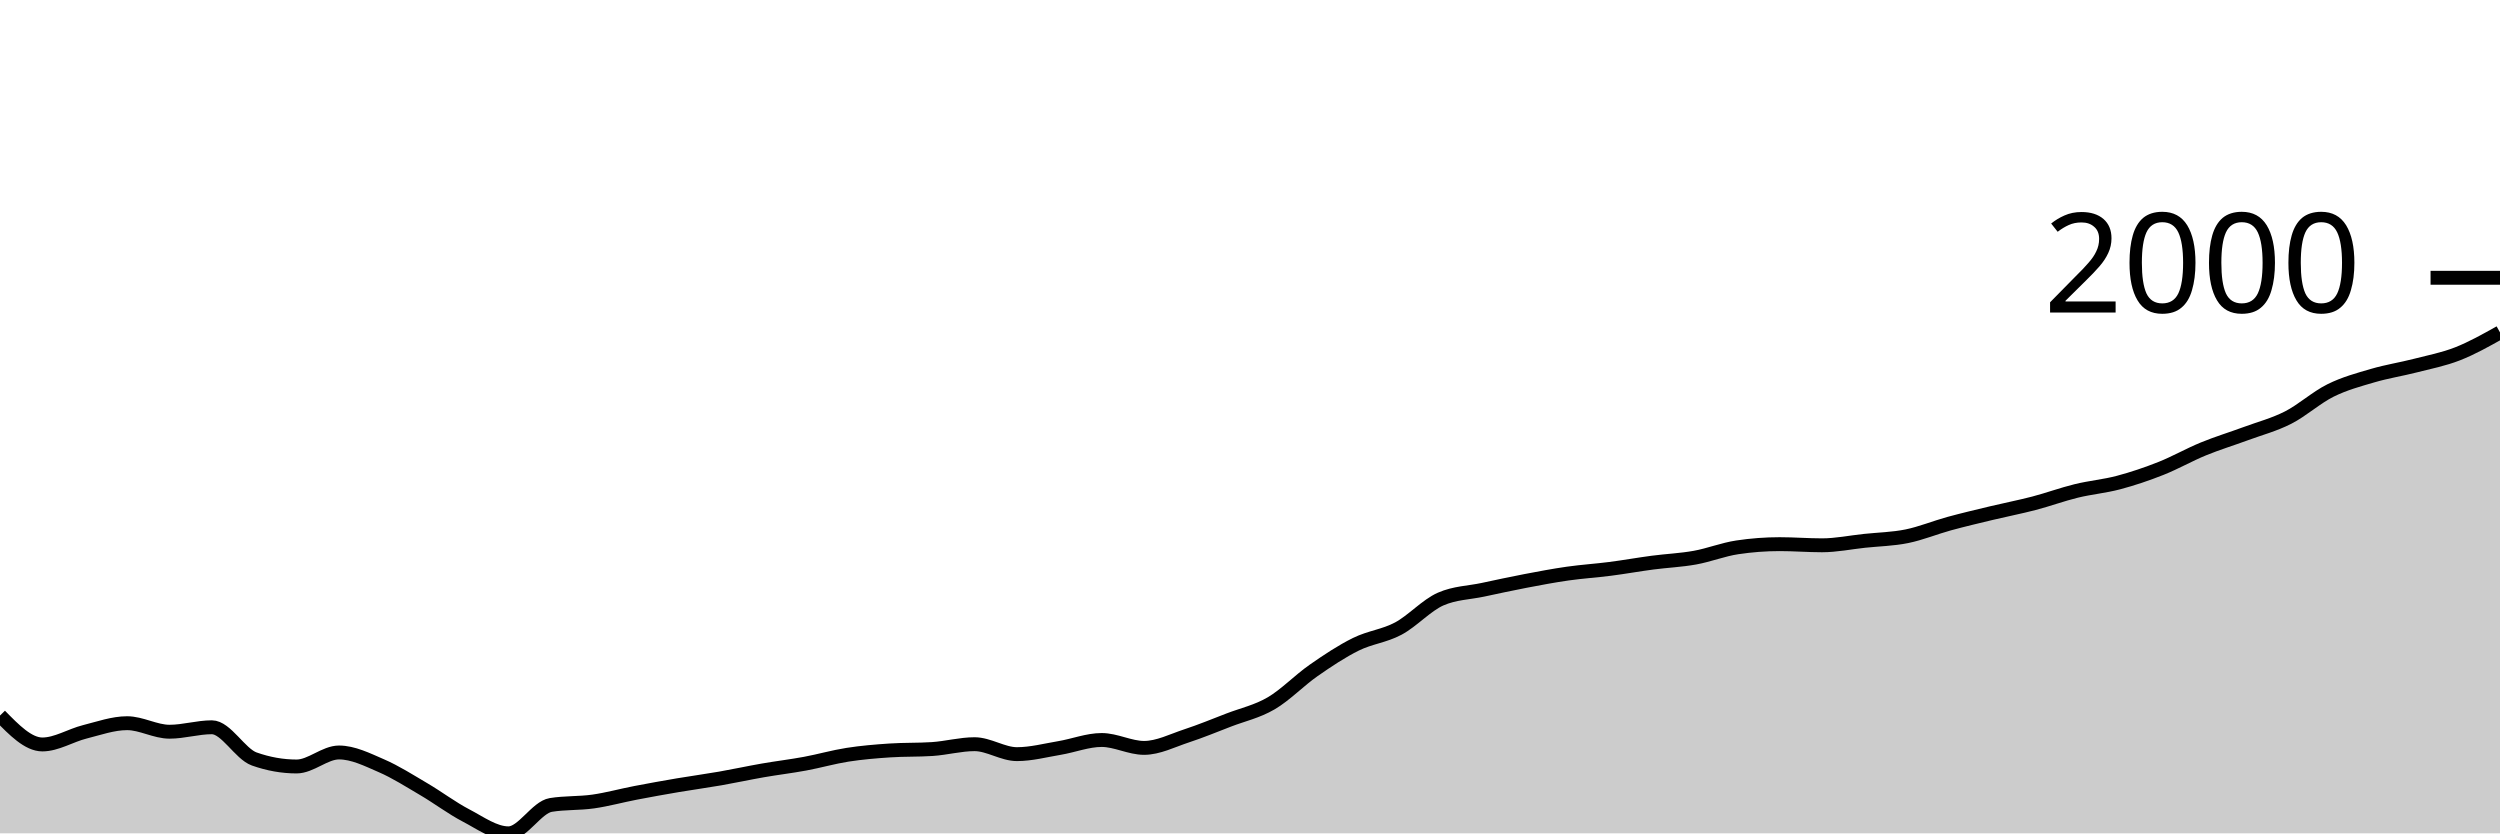
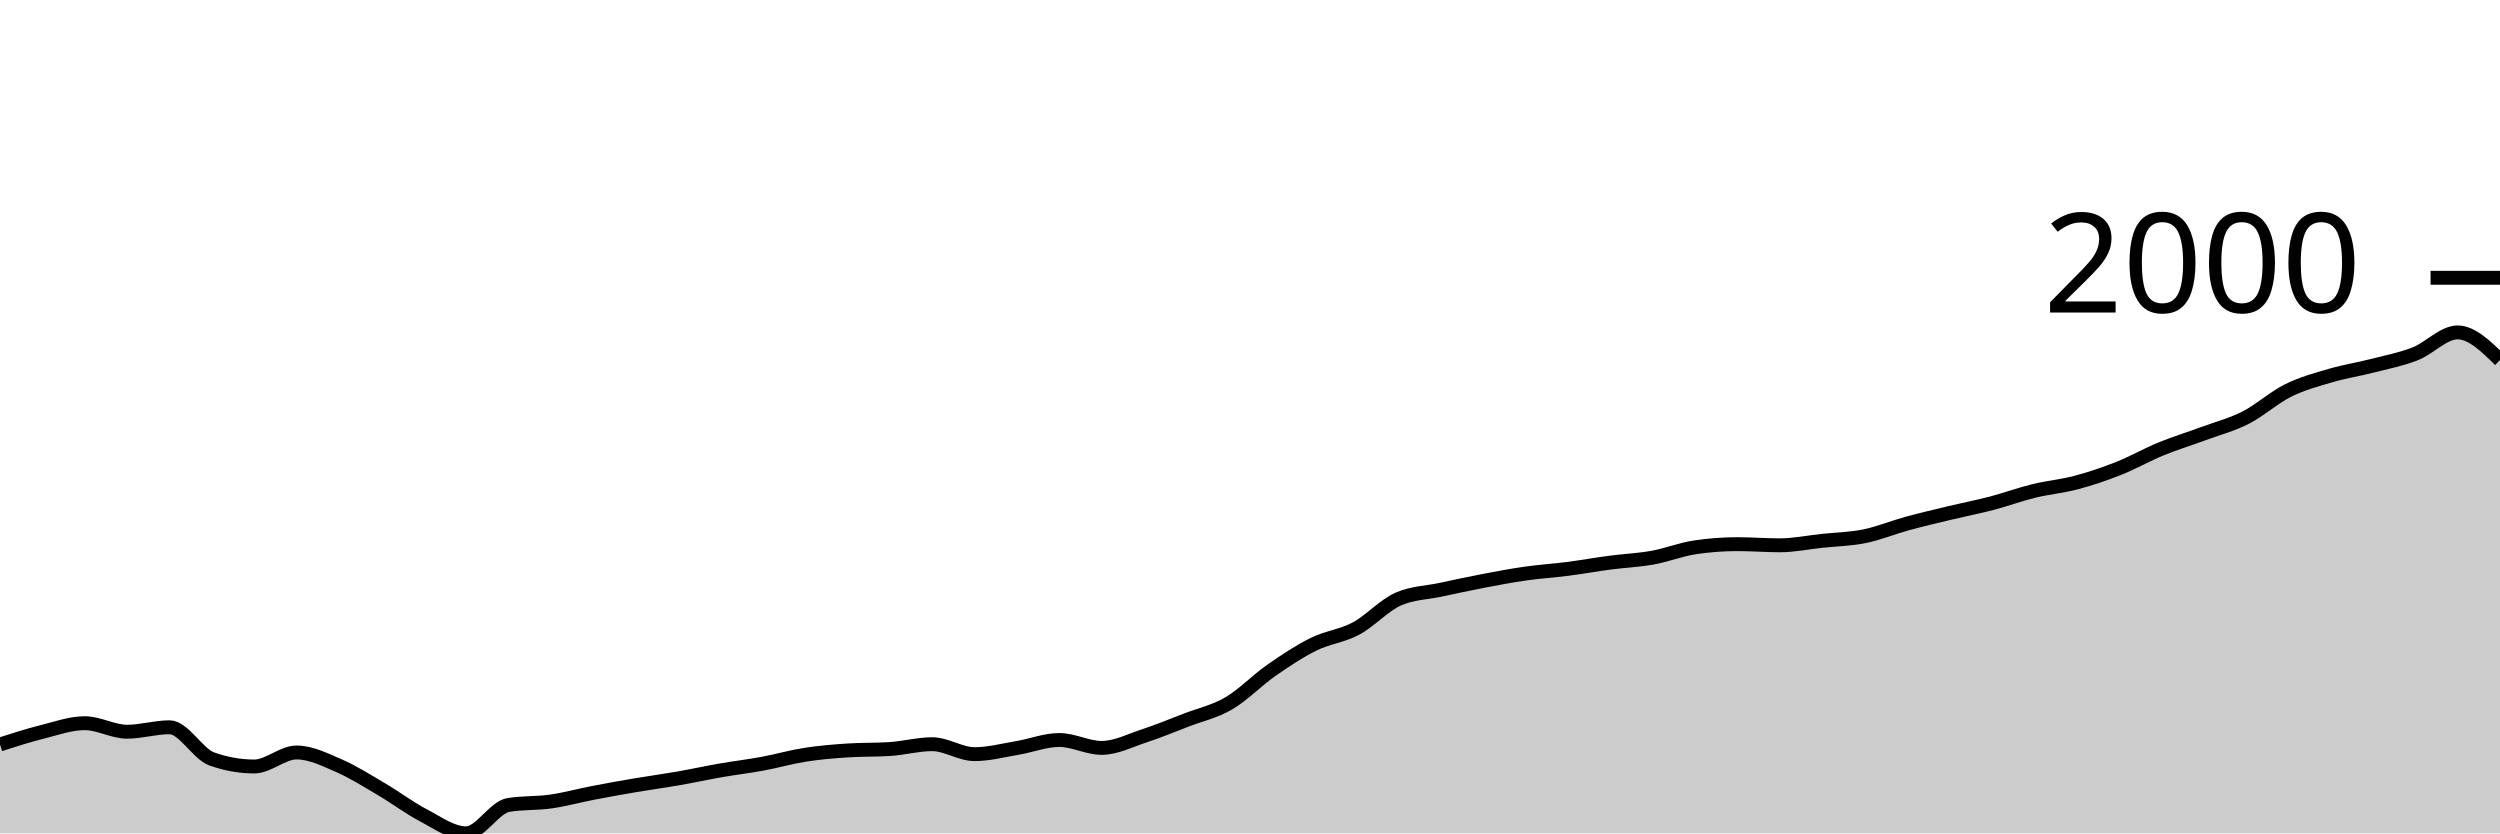
<svg xmlns="http://www.w3.org/2000/svg" viewBox="0 0 180 60">
  <g transform="translate(0,20)">
-     <path class="area" fill="rgba(0, 0, 0, 0.2)" d="M0,31.52C1.017,32.56,2.034,33.601,3.051,33.601C4.068,33.601,5.085,32.948,6.102,32.693C7.119,32.438,8.136,32.07,9.153,32.07C10.169,32.07,11.186,32.684,12.203,32.684C13.22,32.684,14.237,32.363,15.254,32.363C16.271,32.363,17.288,34.285,18.305,34.646C19.322,35.006,20.339,35.187,21.356,35.187C22.373,35.187,23.39,34.178,24.407,34.178C25.424,34.178,26.441,34.692,27.458,35.132C28.475,35.572,29.492,36.221,30.508,36.819C31.525,37.416,32.542,38.186,33.559,38.716C34.576,39.247,35.593,40,36.61,40C37.627,40,38.644,38.121,39.661,37.956C40.678,37.791,41.695,37.853,42.712,37.708C43.729,37.563,44.746,37.28,45.763,37.085C46.78,36.889,47.797,36.707,48.814,36.534C49.831,36.362,50.847,36.226,51.864,36.049C52.881,35.871,53.898,35.648,54.915,35.471C55.932,35.294,56.949,35.173,57.966,34.985C58.983,34.797,60,34.502,61.017,34.343C62.034,34.184,63.051,34.099,64.068,34.032C65.085,33.964,66.102,33.998,67.119,33.931C68.136,33.864,69.153,33.582,70.169,33.582C71.186,33.582,72.203,34.298,73.22,34.298C74.237,34.298,75.254,34.027,76.271,33.857C77.288,33.688,78.305,33.28,79.322,33.28C80.339,33.28,81.356,33.848,82.373,33.848C83.39,33.848,84.407,33.321,85.424,32.986C86.441,32.652,87.458,32.232,88.475,31.84C89.492,31.449,90.508,31.234,91.525,30.639C92.542,30.045,93.559,28.983,94.576,28.274C95.593,27.565,96.61,26.888,97.627,26.386C98.644,25.883,99.661,25.8,100.678,25.258C101.695,24.715,102.712,23.577,103.729,23.131C104.746,22.685,105.763,22.679,106.78,22.462C107.797,22.245,108.814,22.023,109.831,21.829C110.847,21.635,111.864,21.442,112.881,21.297C113.898,21.152,114.915,21.089,115.932,20.958C116.949,20.827,117.966,20.643,118.983,20.509C120,20.374,121.017,20.335,122.034,20.151C123.051,19.968,124.068,19.561,125.085,19.409C126.102,19.256,127.119,19.179,128.136,19.179C129.153,19.179,130.169,19.262,131.186,19.262C132.203,19.262,133.22,19.05,134.237,18.941C135.254,18.833,136.271,18.817,137.288,18.611C138.305,18.405,139.322,17.982,140.339,17.703C141.356,17.425,142.373,17.187,143.39,16.942C144.407,16.698,145.424,16.502,146.441,16.237C147.458,15.971,148.475,15.596,149.492,15.347C150.508,15.098,151.525,15.013,152.542,14.742C153.559,14.472,154.576,14.128,155.593,13.725C156.61,13.321,157.627,12.739,158.644,12.322C159.661,11.905,160.678,11.598,161.695,11.222C162.712,10.846,163.729,10.584,164.746,10.066C165.763,9.548,166.78,8.618,167.797,8.114C168.814,7.609,169.831,7.339,170.847,7.041C171.864,6.743,172.881,6.587,173.898,6.326C174.915,6.065,175.932,5.872,176.949,5.473C177.966,5.074,178.983,4.504,180,3.933L180,40C178.983,40,177.966,40,176.949,40C175.932,40,174.915,40,173.898,40C172.881,40,171.864,40,170.847,40C169.831,40,168.814,40,167.797,40C166.78,40,165.763,40,164.746,40C163.729,40,162.712,40,161.695,40C160.678,40,159.661,40,158.644,40C157.627,40,156.61,40,155.593,40C154.576,40,153.559,40,152.542,40C151.525,40,150.508,40,149.492,40C148.475,40,147.458,40,146.441,40C145.424,40,144.407,40,143.39,40C142.373,40,141.356,40,140.339,40C139.322,40,138.305,40,137.288,40C136.271,40,135.254,40,134.237,40C133.22,40,132.203,40,131.186,40C130.169,40,129.153,40,128.136,40C127.119,40,126.102,40,125.085,40C124.068,40,123.051,40,122.034,40C121.017,40,120,40,118.983,40C117.966,40,116.949,40,115.932,40C114.915,40,113.898,40,112.881,40C111.864,40,110.847,40,109.831,40C108.814,40,107.797,40,106.78,40C105.763,40,104.746,40,103.729,40C102.712,40,101.695,40,100.678,40C99.661,40,98.644,40,97.627,40C96.61,40,95.593,40,94.576,40C93.559,40,92.542,40,91.525,40C90.508,40,89.492,40,88.475,40C87.458,40,86.441,40,85.424,40C84.407,40,83.39,40,82.373,40C81.356,40,80.339,40,79.322,40C78.305,40,77.288,40,76.271,40C75.254,40,74.237,40,73.22,40C72.203,40,71.186,40,70.169,40C69.153,40,68.136,40,67.119,40C66.102,40,65.085,40,64.068,40C63.051,40,62.034,40,61.017,40C60,40,58.983,40,57.966,40C56.949,40,55.932,40,54.915,40C53.898,40,52.881,40,51.864,40C50.847,40,49.831,40,48.814,40C47.797,40,46.78,40,45.763,40C44.746,40,43.729,40,42.712,40C41.695,40,40.678,40,39.661,40C38.644,40,37.627,40,36.61,40C35.593,40,34.576,40,33.559,40C32.542,40,31.525,40,30.508,40C29.492,40,28.475,40,27.458,40C26.441,40,25.424,40,24.407,40C23.39,40,22.373,40,21.356,40C20.339,40,19.322,40,18.305,40C17.288,40,16.271,40,15.254,40C14.237,40,13.22,40,12.203,40C11.186,40,10.169,40,9.153,40C8.136,40,7.119,40,6.102,40C5.085,40,4.068,40,3.051,40C2.034,40,1.017,40,0,40Z" />
-     <path class="line" stroke="black" fill="none" d="M0,31.52C1.017,32.56,2.034,33.601,3.051,33.601C4.068,33.601,5.085,32.948,6.102,32.693C7.119,32.438,8.136,32.07,9.153,32.07C10.169,32.07,11.186,32.684,12.203,32.684C13.22,32.684,14.237,32.363,15.254,32.363C16.271,32.363,17.288,34.285,18.305,34.646C19.322,35.006,20.339,35.187,21.356,35.187C22.373,35.187,23.39,34.178,24.407,34.178C25.424,34.178,26.441,34.692,27.458,35.132C28.475,35.572,29.492,36.221,30.508,36.819C31.525,37.416,32.542,38.186,33.559,38.716C34.576,39.247,35.593,40,36.61,40C37.627,40,38.644,38.121,39.661,37.956C40.678,37.791,41.695,37.853,42.712,37.708C43.729,37.563,44.746,37.28,45.763,37.085C46.78,36.889,47.797,36.707,48.814,36.534C49.831,36.362,50.847,36.226,51.864,36.049C52.881,35.871,53.898,35.648,54.915,35.471C55.932,35.294,56.949,35.173,57.966,34.985C58.983,34.797,60,34.502,61.017,34.343C62.034,34.184,63.051,34.099,64.068,34.032C65.085,33.964,66.102,33.998,67.119,33.931C68.136,33.864,69.153,33.582,70.169,33.582C71.186,33.582,72.203,34.298,73.22,34.298C74.237,34.298,75.254,34.027,76.271,33.857C77.288,33.688,78.305,33.28,79.322,33.28C80.339,33.28,81.356,33.848,82.373,33.848C83.39,33.848,84.407,33.321,85.424,32.986C86.441,32.652,87.458,32.232,88.475,31.84C89.492,31.449,90.508,31.234,91.525,30.639C92.542,30.045,93.559,28.983,94.576,28.274C95.593,27.565,96.61,26.888,97.627,26.386C98.644,25.883,99.661,25.8,100.678,25.258C101.695,24.715,102.712,23.577,103.729,23.131C104.746,22.685,105.763,22.679,106.78,22.462C107.797,22.245,108.814,22.023,109.831,21.829C110.847,21.635,111.864,21.442,112.881,21.297C113.898,21.152,114.915,21.089,115.932,20.958C116.949,20.827,117.966,20.643,118.983,20.509C120,20.374,121.017,20.335,122.034,20.151C123.051,19.968,124.068,19.561,125.085,19.409C126.102,19.256,127.119,19.179,128.136,19.179C129.153,19.179,130.169,19.262,131.186,19.262C132.203,19.262,133.22,19.05,134.237,18.941C135.254,18.833,136.271,18.817,137.288,18.611C138.305,18.405,139.322,17.982,140.339,17.703C141.356,17.425,142.373,17.187,143.39,16.942C144.407,16.698,145.424,16.502,146.441,16.237C147.458,15.971,148.475,15.596,149.492,15.347C150.508,15.098,151.525,15.013,152.542,14.742C153.559,14.472,154.576,14.128,155.593,13.725C156.61,13.321,157.627,12.739,158.644,12.322C159.661,11.905,160.678,11.598,161.695,11.222C162.712,10.846,163.729,10.584,164.746,10.066C165.763,9.548,166.78,8.618,167.797,8.114C168.814,7.609,169.831,7.339,170.847,7.041C171.864,6.743,172.881,6.587,173.898,6.326C174.915,6.065,175.932,5.872,176.949,5.473C177.966,5.074,178.983,4.504,180,3.933" />
+     <path class="area" fill="rgba(0, 0, 0, 0.2)" d="M0,33.601C1.017,33.275,2.034,32.948,3.051,32.693C4.068,32.438,5.085,32.07,6.102,32.07C7.119,32.07,8.136,32.684,9.153,32.684C10.169,32.684,11.186,32.363,12.203,32.363C13.22,32.363,14.237,34.285,15.254,34.646C16.271,35.006,17.288,35.187,18.305,35.187C19.322,35.187,20.339,34.178,21.356,34.178C22.373,34.178,23.39,34.692,24.407,35.132C25.424,35.572,26.441,36.221,27.458,36.819C28.475,37.416,29.492,38.186,30.508,38.716C31.525,39.247,32.542,40,33.559,40C34.576,40,35.593,38.121,36.61,37.956C37.627,37.791,38.644,37.853,39.661,37.708C40.678,37.563,41.695,37.28,42.712,37.085C43.729,36.889,44.746,36.707,45.763,36.534C46.78,36.362,47.797,36.226,48.814,36.049C49.831,35.871,50.847,35.648,51.864,35.471C52.881,35.294,53.898,35.173,54.915,34.985C55.932,34.797,56.949,34.502,57.966,34.343C58.983,34.184,60,34.099,61.017,34.032C62.034,33.964,63.051,33.998,64.068,33.931C65.085,33.864,66.102,33.582,67.119,33.582C68.136,33.582,69.153,34.298,70.169,34.298C71.186,34.298,72.203,34.027,73.22,33.857C74.237,33.688,75.254,33.28,76.271,33.28C77.288,33.28,78.305,33.848,79.322,33.848C80.339,33.848,81.356,33.321,82.373,32.986C83.39,32.652,84.407,32.232,85.424,31.84C86.441,31.449,87.458,31.234,88.475,30.639C89.492,30.045,90.508,28.983,91.525,28.274C92.542,27.565,93.559,26.888,94.576,26.386C95.593,25.883,96.61,25.8,97.627,25.258C98.644,24.715,99.661,23.577,100.678,23.131C101.695,22.685,102.712,22.679,103.729,22.462C104.746,22.245,105.763,22.023,106.78,21.829C107.797,21.635,108.814,21.442,109.831,21.297C110.847,21.152,111.864,21.089,112.881,20.958C113.898,20.827,114.915,20.643,115.932,20.509C116.949,20.374,117.966,20.335,118.983,20.151C120,19.968,121.017,19.561,122.034,19.409C123.051,19.256,124.068,19.179,125.085,19.179C126.102,19.179,127.119,19.262,128.136,19.262C129.153,19.262,130.169,19.05,131.186,18.941C132.203,18.833,133.22,18.817,134.237,18.611C135.254,18.405,136.271,17.982,137.288,17.703C138.305,17.425,139.322,17.187,140.339,16.942C141.356,16.698,142.373,16.502,143.39,16.237C144.407,15.971,145.424,15.596,146.441,15.347C147.458,15.098,148.475,15.013,149.492,14.742C150.508,14.472,151.525,14.128,152.542,13.725C153.559,13.321,154.576,12.739,155.593,12.322C156.61,11.905,157.627,11.598,158.644,11.222C159.661,10.846,160.678,10.584,161.695,10.066C162.712,9.548,163.729,8.618,164.746,8.114C165.763,7.609,166.78,7.339,167.797,7.041C168.814,6.743,169.831,6.587,170.847,6.326C171.864,6.065,172.881,5.872,173.898,5.473C174.915,5.074,175.932,3.933,176.949,3.933C177.966,3.933,178.983,4.928,180,5.923L180,40C178.983,40,177.966,40,176.949,40C175.932,40,174.915,40,173.898,40C172.881,40,171.864,40,170.847,40C169.831,40,168.814,40,167.797,40C166.78,40,165.763,40,164.746,40C163.729,40,162.712,40,161.695,40C160.678,40,159.661,40,158.644,40C157.627,40,156.61,40,155.593,40C154.576,40,153.559,40,152.542,40C151.525,40,150.508,40,149.492,40C148.475,40,147.458,40,146.441,40C145.424,40,144.407,40,143.39,40C142.373,40,141.356,40,140.339,40C139.322,40,138.305,40,137.288,40C136.271,40,135.254,40,134.237,40C133.22,40,132.203,40,131.186,40C130.169,40,129.153,40,128.136,40C127.119,40,126.102,40,125.085,40C124.068,40,123.051,40,122.034,40C121.017,40,120,40,118.983,40C117.966,40,116.949,40,115.932,40C114.915,40,113.898,40,112.881,40C111.864,40,110.847,40,109.831,40C108.814,40,107.797,40,106.78,40C105.763,40,104.746,40,103.729,40C102.712,40,101.695,40,100.678,40C99.661,40,98.644,40,97.627,40C96.61,40,95.593,40,94.576,40C93.559,40,92.542,40,91.525,40C90.508,40,89.492,40,88.475,40C87.458,40,86.441,40,85.424,40C84.407,40,83.39,40,82.373,40C81.356,40,80.339,40,79.322,40C78.305,40,77.288,40,76.271,40C75.254,40,74.237,40,73.22,40C72.203,40,71.186,40,70.169,40C69.153,40,68.136,40,67.119,40C66.102,40,65.085,40,64.068,40C63.051,40,62.034,40,61.017,40C60,40,58.983,40,57.966,40C56.949,40,55.932,40,54.915,40C53.898,40,52.881,40,51.864,40C50.847,40,49.831,40,48.814,40C47.797,40,46.78,40,45.763,40C44.746,40,43.729,40,42.712,40C41.695,40,40.678,40,39.661,40C38.644,40,37.627,40,36.61,40C35.593,40,34.576,40,33.559,40C32.542,40,31.525,40,30.508,40C29.492,40,28.475,40,27.458,40C26.441,40,25.424,40,24.407,40C23.39,40,22.373,40,21.356,40C20.339,40,19.322,40,18.305,40C17.288,40,16.271,40,15.254,40C14.237,40,13.22,40,12.203,40C11.186,40,10.169,40,9.153,40C8.136,40,7.119,40,6.102,40C5.085,40,4.068,40,3.051,40C2.034,40,1.017,40,0,40Z" />
+     <path class="line" stroke="black" fill="none" d="M0,33.601C1.017,33.275,2.034,32.948,3.051,32.693C4.068,32.438,5.085,32.07,6.102,32.07C7.119,32.07,8.136,32.684,9.153,32.684C10.169,32.684,11.186,32.363,12.203,32.363C13.22,32.363,14.237,34.285,15.254,34.646C16.271,35.006,17.288,35.187,18.305,35.187C19.322,35.187,20.339,34.178,21.356,34.178C22.373,34.178,23.39,34.692,24.407,35.132C25.424,35.572,26.441,36.221,27.458,36.819C28.475,37.416,29.492,38.186,30.508,38.716C31.525,39.247,32.542,40,33.559,40C34.576,40,35.593,38.121,36.61,37.956C37.627,37.791,38.644,37.853,39.661,37.708C40.678,37.563,41.695,37.28,42.712,37.085C43.729,36.889,44.746,36.707,45.763,36.534C46.78,36.362,47.797,36.226,48.814,36.049C49.831,35.871,50.847,35.648,51.864,35.471C52.881,35.294,53.898,35.173,54.915,34.985C55.932,34.797,56.949,34.502,57.966,34.343C58.983,34.184,60,34.099,61.017,34.032C62.034,33.964,63.051,33.998,64.068,33.931C65.085,33.864,66.102,33.582,67.119,33.582C68.136,33.582,69.153,34.298,70.169,34.298C71.186,34.298,72.203,34.027,73.22,33.857C74.237,33.688,75.254,33.28,76.271,33.28C77.288,33.28,78.305,33.848,79.322,33.848C80.339,33.848,81.356,33.321,82.373,32.986C83.39,32.652,84.407,32.232,85.424,31.84C86.441,31.449,87.458,31.234,88.475,30.639C89.492,30.045,90.508,28.983,91.525,28.274C92.542,27.565,93.559,26.888,94.576,26.386C95.593,25.883,96.61,25.8,97.627,25.258C98.644,24.715,99.661,23.577,100.678,23.131C101.695,22.685,102.712,22.679,103.729,22.462C104.746,22.245,105.763,22.023,106.78,21.829C107.797,21.635,108.814,21.442,109.831,21.297C110.847,21.152,111.864,21.089,112.881,20.958C113.898,20.827,114.915,20.643,115.932,20.509C116.949,20.374,117.966,20.335,118.983,20.151C120,19.968,121.017,19.561,122.034,19.409C123.051,19.256,124.068,19.179,125.085,19.179C126.102,19.179,127.119,19.262,128.136,19.262C129.153,19.262,130.169,19.05,131.186,18.941C132.203,18.833,133.22,18.817,134.237,18.611C135.254,18.405,136.271,17.982,137.288,17.703C138.305,17.425,139.322,17.187,140.339,16.942C141.356,16.698,142.373,16.502,143.39,16.237C144.407,15.971,145.424,15.596,146.441,15.347C147.458,15.098,148.475,15.013,149.492,14.742C150.508,14.472,151.525,14.128,152.542,13.725C153.559,13.321,154.576,12.739,155.593,12.322C156.61,11.905,157.627,11.598,158.644,11.222C159.661,10.846,160.678,10.584,161.695,10.066C162.712,9.548,163.729,8.618,164.746,8.114C165.763,7.609,166.78,7.339,167.797,7.041C168.814,6.743,169.831,6.587,170.847,6.326C171.864,6.065,172.881,5.872,173.898,5.473C174.915,5.074,175.932,3.933,176.949,3.933C177.966,3.933,178.983,4.928,180,5.923" />
    <path class="axis-ceiling" stroke-width="1" stroke="black" fill="none" d="M175,0L180,0" />
    <text class="axis-ceiling-label" font-family="sans-serif" text-anchor="end" font-size="10px" x="170" y="2.5">2000</text>
  </g>
</svg>
